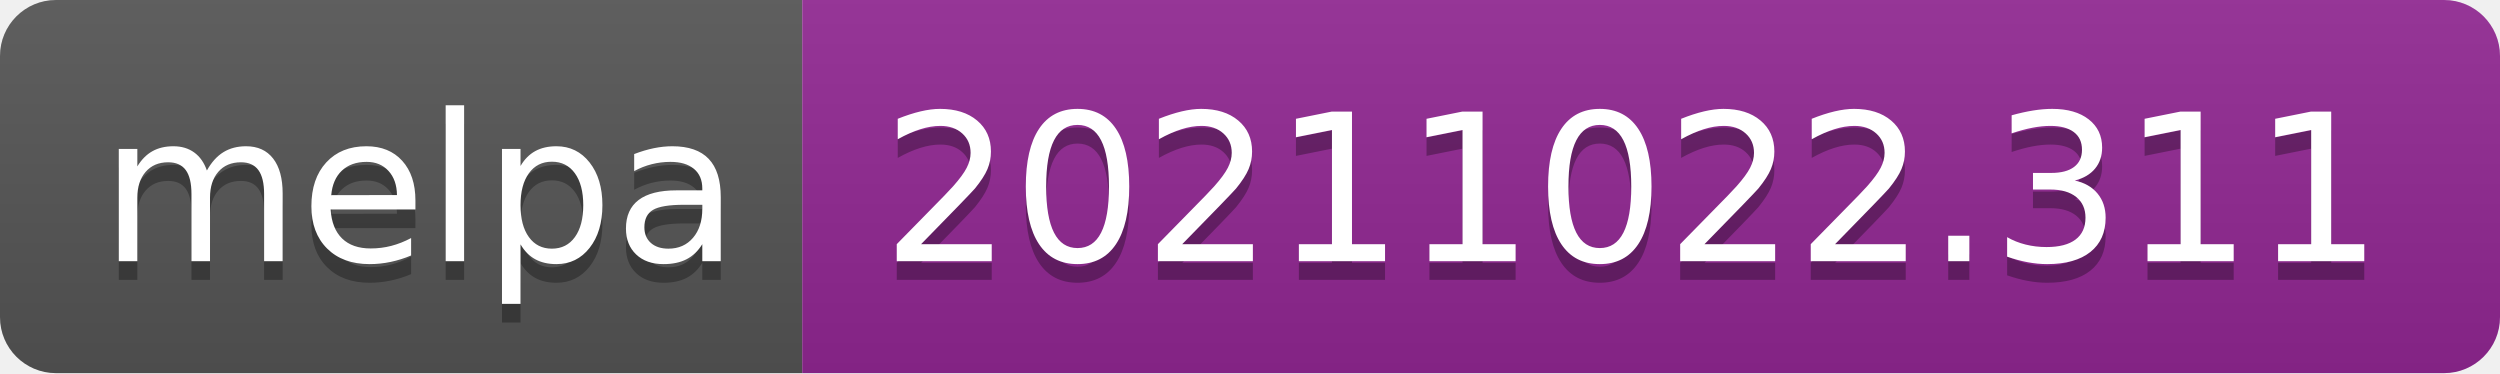
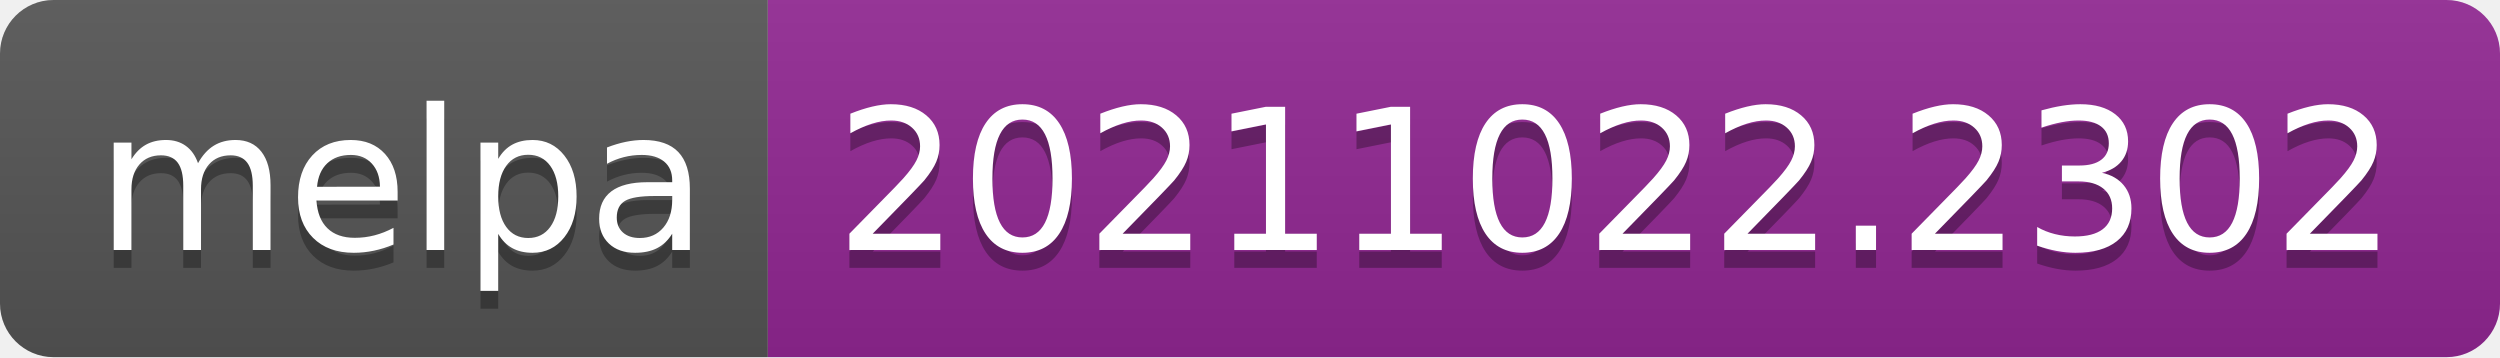
- <svg xmlns="http://www.w3.org/2000/svg" width="134" height="20" role="img" aria-label="melpa: 20211022.311">
+ <svg xmlns="http://www.w3.org/2000/svg" width="140" height="20" role="img" aria-label="melpa: 20211022.2302">
  <linearGradient id="s" x2="0" y2="100%">
    <stop offset="0" stop-color="#bbb" stop-opacity=".1" />
    <stop offset="1" stop-opacity=".1" />
  </linearGradient>
  <clipPath id="r">
-     <rect width="134" height="20" rx="3" fill="#fff" />
+     <rect width="140" height="20" rx="3" fill="#fff" />
  </clipPath>
  <g clip-path="url(#r)">
    <rect width="43" height="20" fill="#555" />
-     <rect x="43" width="91" height="20" fill="#922793" />
-     <rect width="134" height="20" fill="url(#s)" />
+     <rect x="43" width="97" height="20" fill="#922793" />
+     <rect width="140" height="20" fill="url(#s)" />
  </g>
  <g fill="#fff" text-anchor="middle" font-family="Verdana,Geneva,DejaVu Sans,sans-serif" text-rendering="geometricPrecision" font-size="110">
    <text aria-hidden="true" x="225" y="150" fill="#010101" fill-opacity=".3" transform="scale(.1)" textLength="330">melpa</text>
    <text x="225" y="140" transform="scale(.1)" fill="#fff" textLength="330">melpa</text>
-     <text aria-hidden="true" x="875" y="150" fill="#010101" fill-opacity=".3" transform="scale(.1)" textLength="810">20211022.311</text>
-     <text x="875" y="140" transform="scale(.1)" fill="#fff" textLength="810">20211022.311</text>
+     <text aria-hidden="true" x="905" y="150" fill="#010101" fill-opacity=".3" transform="scale(.1)" textLength="870">20211022.2302</text>
+     <text x="905" y="140" transform="scale(.1)" fill="#fff" textLength="870">20211022.2302</text>
  </g>
</svg>
